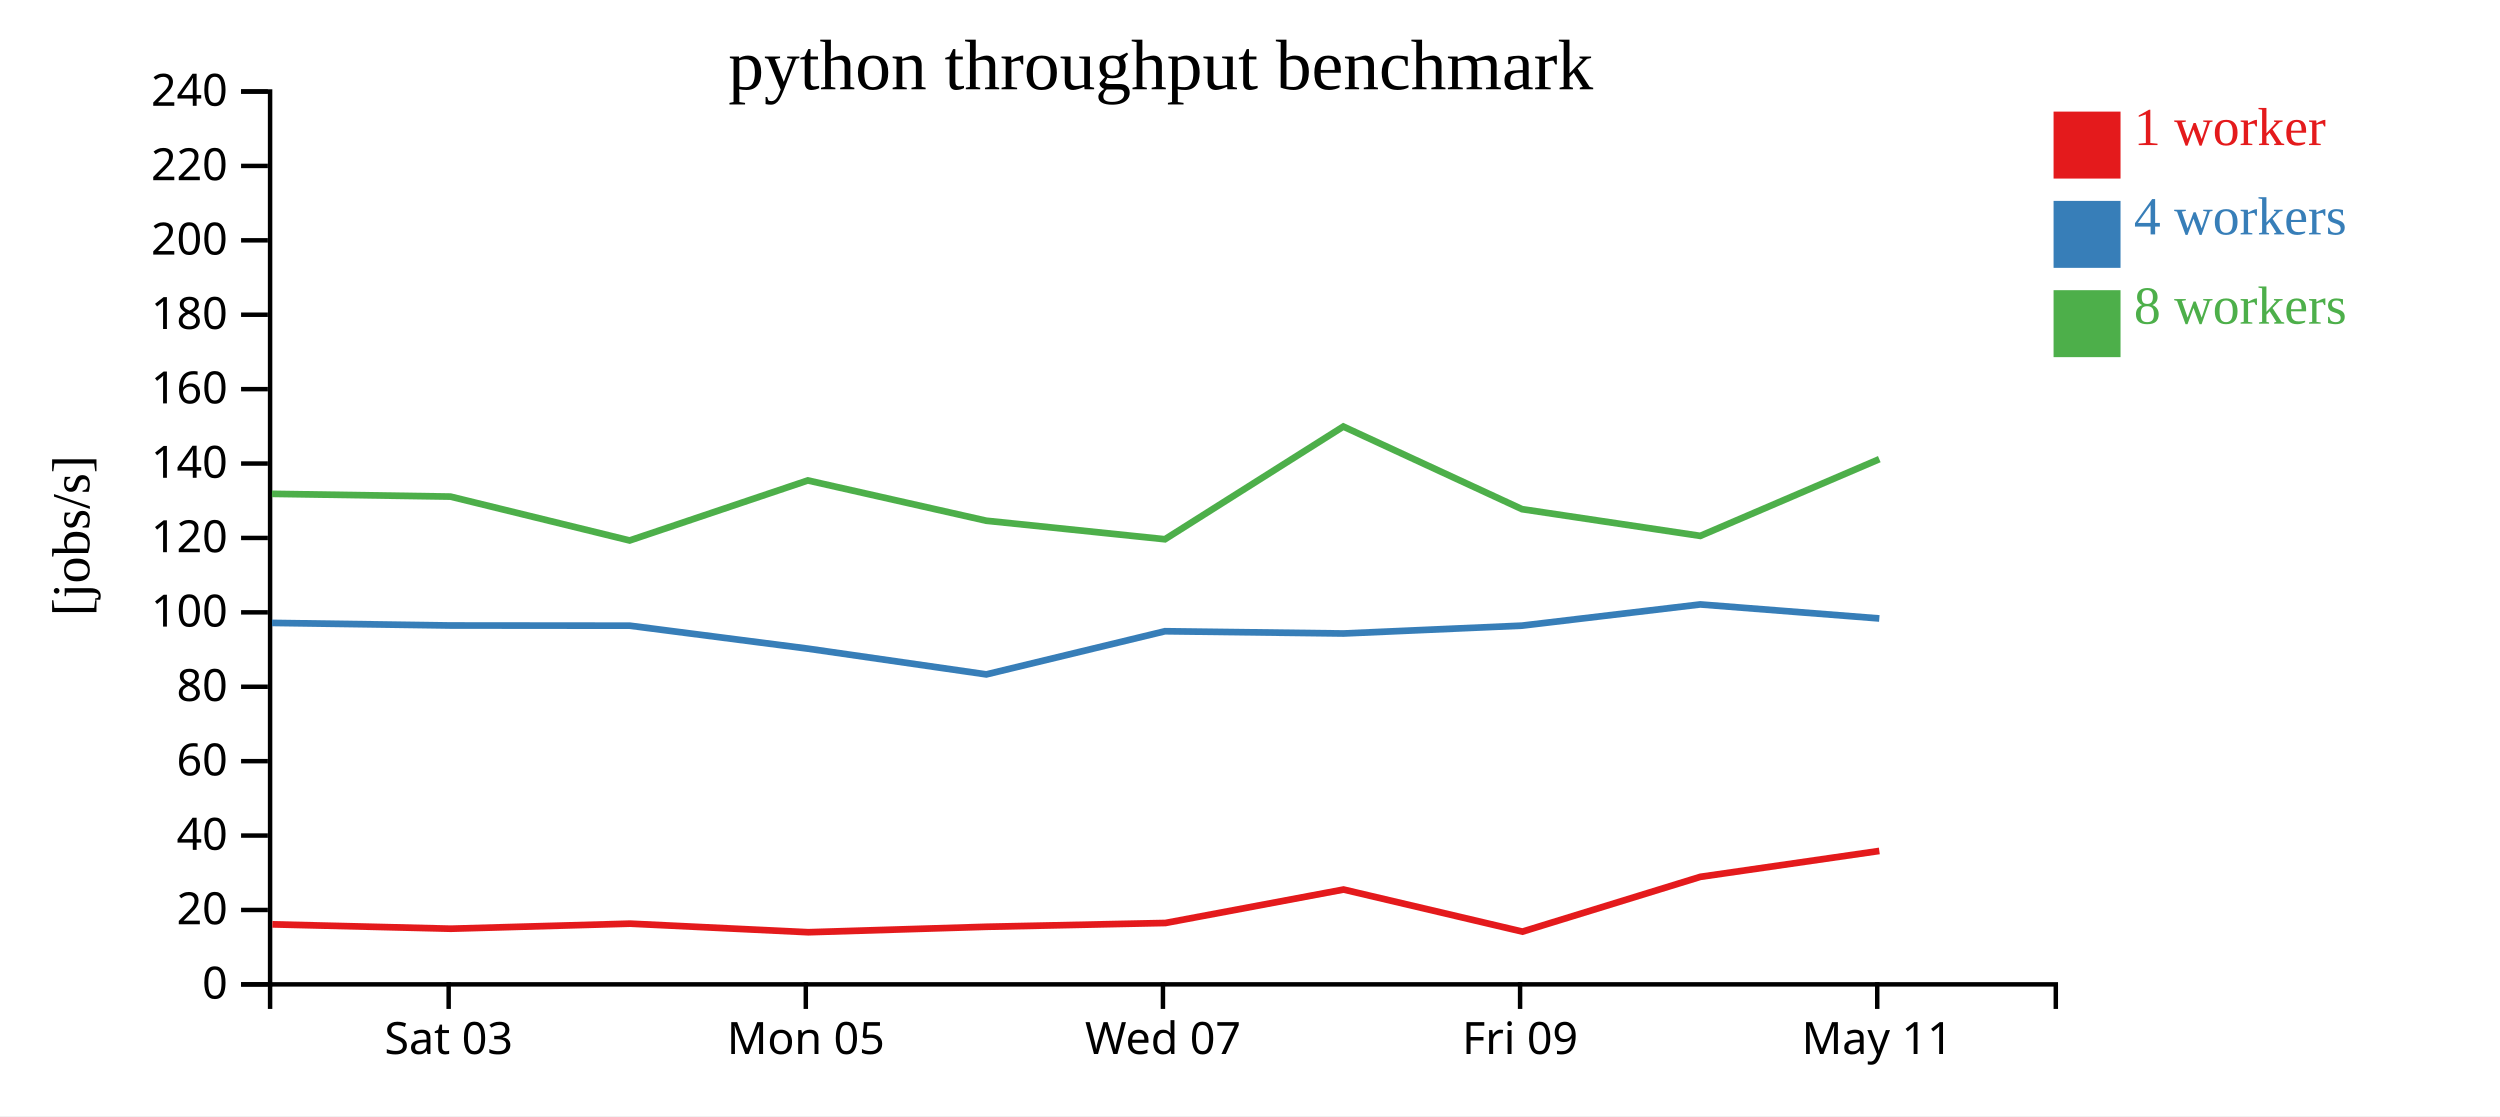
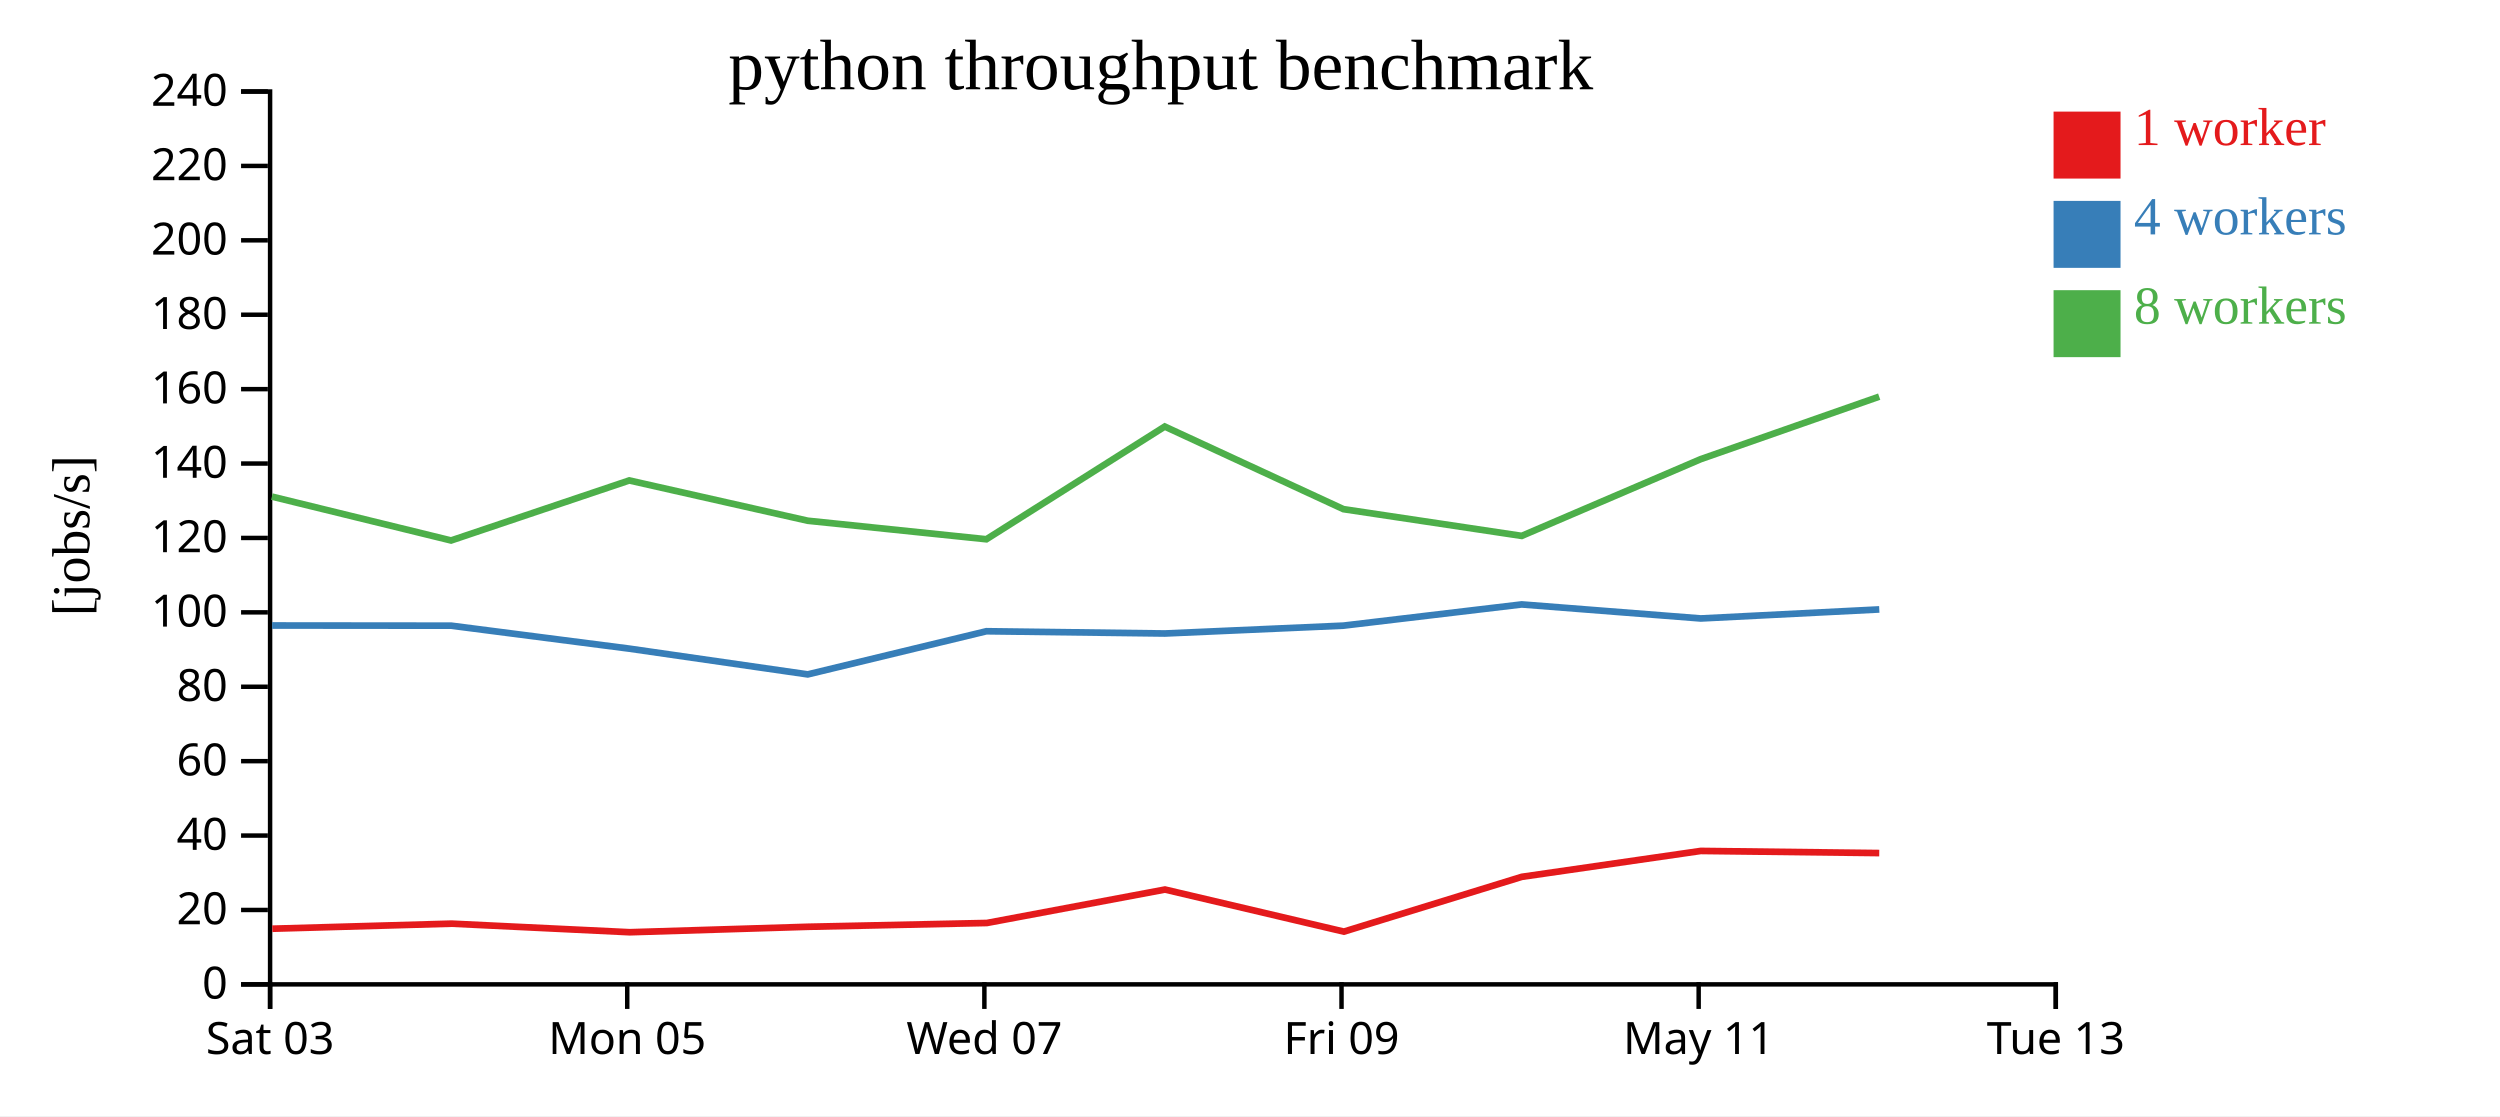
<svg xmlns="http://www.w3.org/2000/svg" width="560" height="250">
  <rect width="100%" height="100%" fill="white" />
  <g transform="translate(60,20)">
    <g transform="translate(0,200)" fill="none" font-size="10" font-family="sans-serif" text-anchor="middle">
      <path class="domain" stroke="currentColor" d="M0.5,6V0.5H400.5V6" />
-       <g class="tick" opacity="1" transform="translate(40.5,0)">
+       <g class="tick" opacity="1" transform="translate(0.5,0)">
        <line stroke="currentColor" y2="6" />
        <text fill="currentColor" y="9" dy="0.71em">Sat 03</text>
      </g>
-       <g class="tick" opacity="1" transform="translate(120.5,0)">
+       <g class="tick" opacity="1" transform="translate(80.5,0)">
        <line stroke="currentColor" y2="6" />
        <text fill="currentColor" y="9" dy="0.71em">Mon 05</text>
      </g>
-       <g class="tick" opacity="1" transform="translate(200.5,0)">
+       <g class="tick" opacity="1" transform="translate(160.5,0)">
        <line stroke="currentColor" y2="6" />
        <text fill="currentColor" y="9" dy="0.71em">Wed 07</text>
      </g>
-       <g class="tick" opacity="1" transform="translate(280.5,0)">
+       <g class="tick" opacity="1" transform="translate(240.5,0)">
        <line stroke="currentColor" y2="6" />
        <text fill="currentColor" y="9" dy="0.71em">Fri 09</text>
      </g>
-       <g class="tick" opacity="1" transform="translate(360.5,0)">
+       <g class="tick" opacity="1" transform="translate(320.5,0)">
        <line stroke="currentColor" y2="6" />
        <text fill="currentColor" y="9" dy="0.71em">May 11</text>
+       </g>
+       <g class="tick" opacity="1" transform="translate(400.5,0)">
+         <line stroke="currentColor" y2="6" />
+         <text fill="currentColor" y="9" dy="0.71em">Tue 13</text>
      </g>
    </g>
    <g fill="none" font-size="10" font-family="sans-serif" text-anchor="end">
      <path class="domain" stroke="currentColor" d="M-6,200.5H0.5V0.5H-6" />
      <g class="tick" opacity="1" transform="translate(0,200.5)">
        <line stroke="currentColor" x2="-6" />
        <text fill="currentColor" x="-9" dy="0.32em">0</text>
      </g>
      <g class="tick" opacity="1" transform="translate(0,183.8333)">
        <line stroke="currentColor" x2="-6" />
        <text fill="currentColor" x="-9" dy="0.32em">20</text>
      </g>
      <g class="tick" opacity="1" transform="translate(0,167.1667)">
        <line stroke="currentColor" x2="-6" />
        <text fill="currentColor" x="-9" dy="0.32em">40</text>
      </g>
      <g class="tick" opacity="1" transform="translate(0,150.5)">
        <line stroke="currentColor" x2="-6" />
        <text fill="currentColor" x="-9" dy="0.32em">60</text>
      </g>
      <g class="tick" opacity="1" transform="translate(0,133.8333)">
        <line stroke="currentColor" x2="-6" />
        <text fill="currentColor" x="-9" dy="0.32em">80</text>
      </g>
      <g class="tick" opacity="1" transform="translate(0,117.1667)">
        <line stroke="currentColor" x2="-6" />
        <text fill="currentColor" x="-9" dy="0.32em">100</text>
      </g>
      <g class="tick" opacity="1" transform="translate(0,100.5)">
        <line stroke="currentColor" x2="-6" />
        <text fill="currentColor" x="-9" dy="0.32em">120</text>
      </g>
      <g class="tick" opacity="1" transform="translate(0,83.83333)">
        <line stroke="currentColor" x2="-6" />
        <text fill="currentColor" x="-9" dy="0.32em">140</text>
      </g>
      <g class="tick" opacity="1" transform="translate(0,67.16667)">
        <line stroke="currentColor" x2="-6" />
        <text fill="currentColor" x="-9" dy="0.32em">160</text>
      </g>
      <g class="tick" opacity="1" transform="translate(0,50.5)">
        <line stroke="currentColor" x2="-6" />
        <text fill="currentColor" x="-9" dy="0.32em">180</text>
      </g>
      <g class="tick" opacity="1" transform="translate(0,33.83333)">
        <line stroke="currentColor" x2="-6" />
        <text fill="currentColor" x="-9" dy="0.32em">200</text>
      </g>
      <g class="tick" opacity="1" transform="translate(0,17.16667)">
        <line stroke="currentColor" x2="-6" />
        <text fill="currentColor" x="-9" dy="0.32em">220</text>
      </g>
      <g class="tick" opacity="1" transform="translate(0,0.5)">
        <line stroke="currentColor" x2="-6" />
        <text fill="currentColor" x="-9" dy="0.32em">240</text>
      </g>
    </g>
    <text text-anchor="middle" style="font-size: 12px" transform="rotate(-90)" y="-40" x="-100">[jobs/s]</text>
    <text text-anchor="middle" style="font-size: 16px" y="0" x="200">python throughput benchmark</text>
-     <path class="line" fill="none" stroke="#e41a1c" stroke-width="1.5" d="M1.004,187.056L40.998,188.033L81.135,186.899L121.067,188.821L161.014,187.598L201.06,186.748L240.953,179.258L281.026,188.685L320.891,176.408L360.971,170.61" />
-     <path class="line" fill="none" stroke="#377eb8" stroke-width="1.5" d="M0.933,119.531L40.948,120.112L81.073,120.153L120.963,125.297L160.935,131.065L200.95,121.398L240.93,121.904L280.936,120.143L320.858,115.392L360.968,118.535" />
-     <path class="line" fill="none" stroke="#4daf4a" stroke-width="1.5" d="M0.918,90.62L40.9,91.238L81.04,101.068L120.949,87.62L160.919,96.643L200.945,100.794L240.903,75.548L280.926,94.05L320.864,100.04L360.963,82.849" />
+     <path class="line" fill="none" stroke="#e41a1c" stroke-width="1.5" d="M0.998,188.033L41.135,186.899L81.067,188.821L121.014,187.598L161.06,186.748L200.953,179.258L241.026,188.685L280.891,176.408L320.971,170.61L360.952,171.087" />
+     <path class="line" fill="none" stroke="#377eb8" stroke-width="1.5" d="M0.948,120.112L41.073,120.153L80.963,125.297L120.935,131.065L160.95,121.398L200.93,121.904L240.936,120.143L280.858,115.392L320.968,118.535L360.961,116.511" />
+     <path class="line" fill="none" stroke="#4daf4a" stroke-width="1.5" d="M0.9,91.238L41.04,101.068L80.949,87.62L120.919,96.643L160.945,100.794L200.903,75.548L240.926,94.05L280.864,100.04L320.963,82.849L360.939,68.849" />
    <rect class="dot" x="400" y="5" width="15" height="15" style="fill: #e41a1c;" />
    <rect class="dot" x="400" y="25" width="15" height="15" style="fill: #377eb8;" />
    <rect class="dot" x="400" y="45" width="15" height="15" style="fill: #4daf4a;" />
    <text class="label" x="418" y="12.5" style="fill: #e41a1c; alignment-baseline: middle;" text-anchor="left">1 worker</text>
    <text class="label" x="418" y="32.5" style="fill: #377eb8; alignment-baseline: middle;" text-anchor="left">4 workers</text>
    <text class="label" x="418" y="52.5" style="fill: #4daf4a; alignment-baseline: middle;" text-anchor="left">8 workers</text>
  </g>
</svg>
